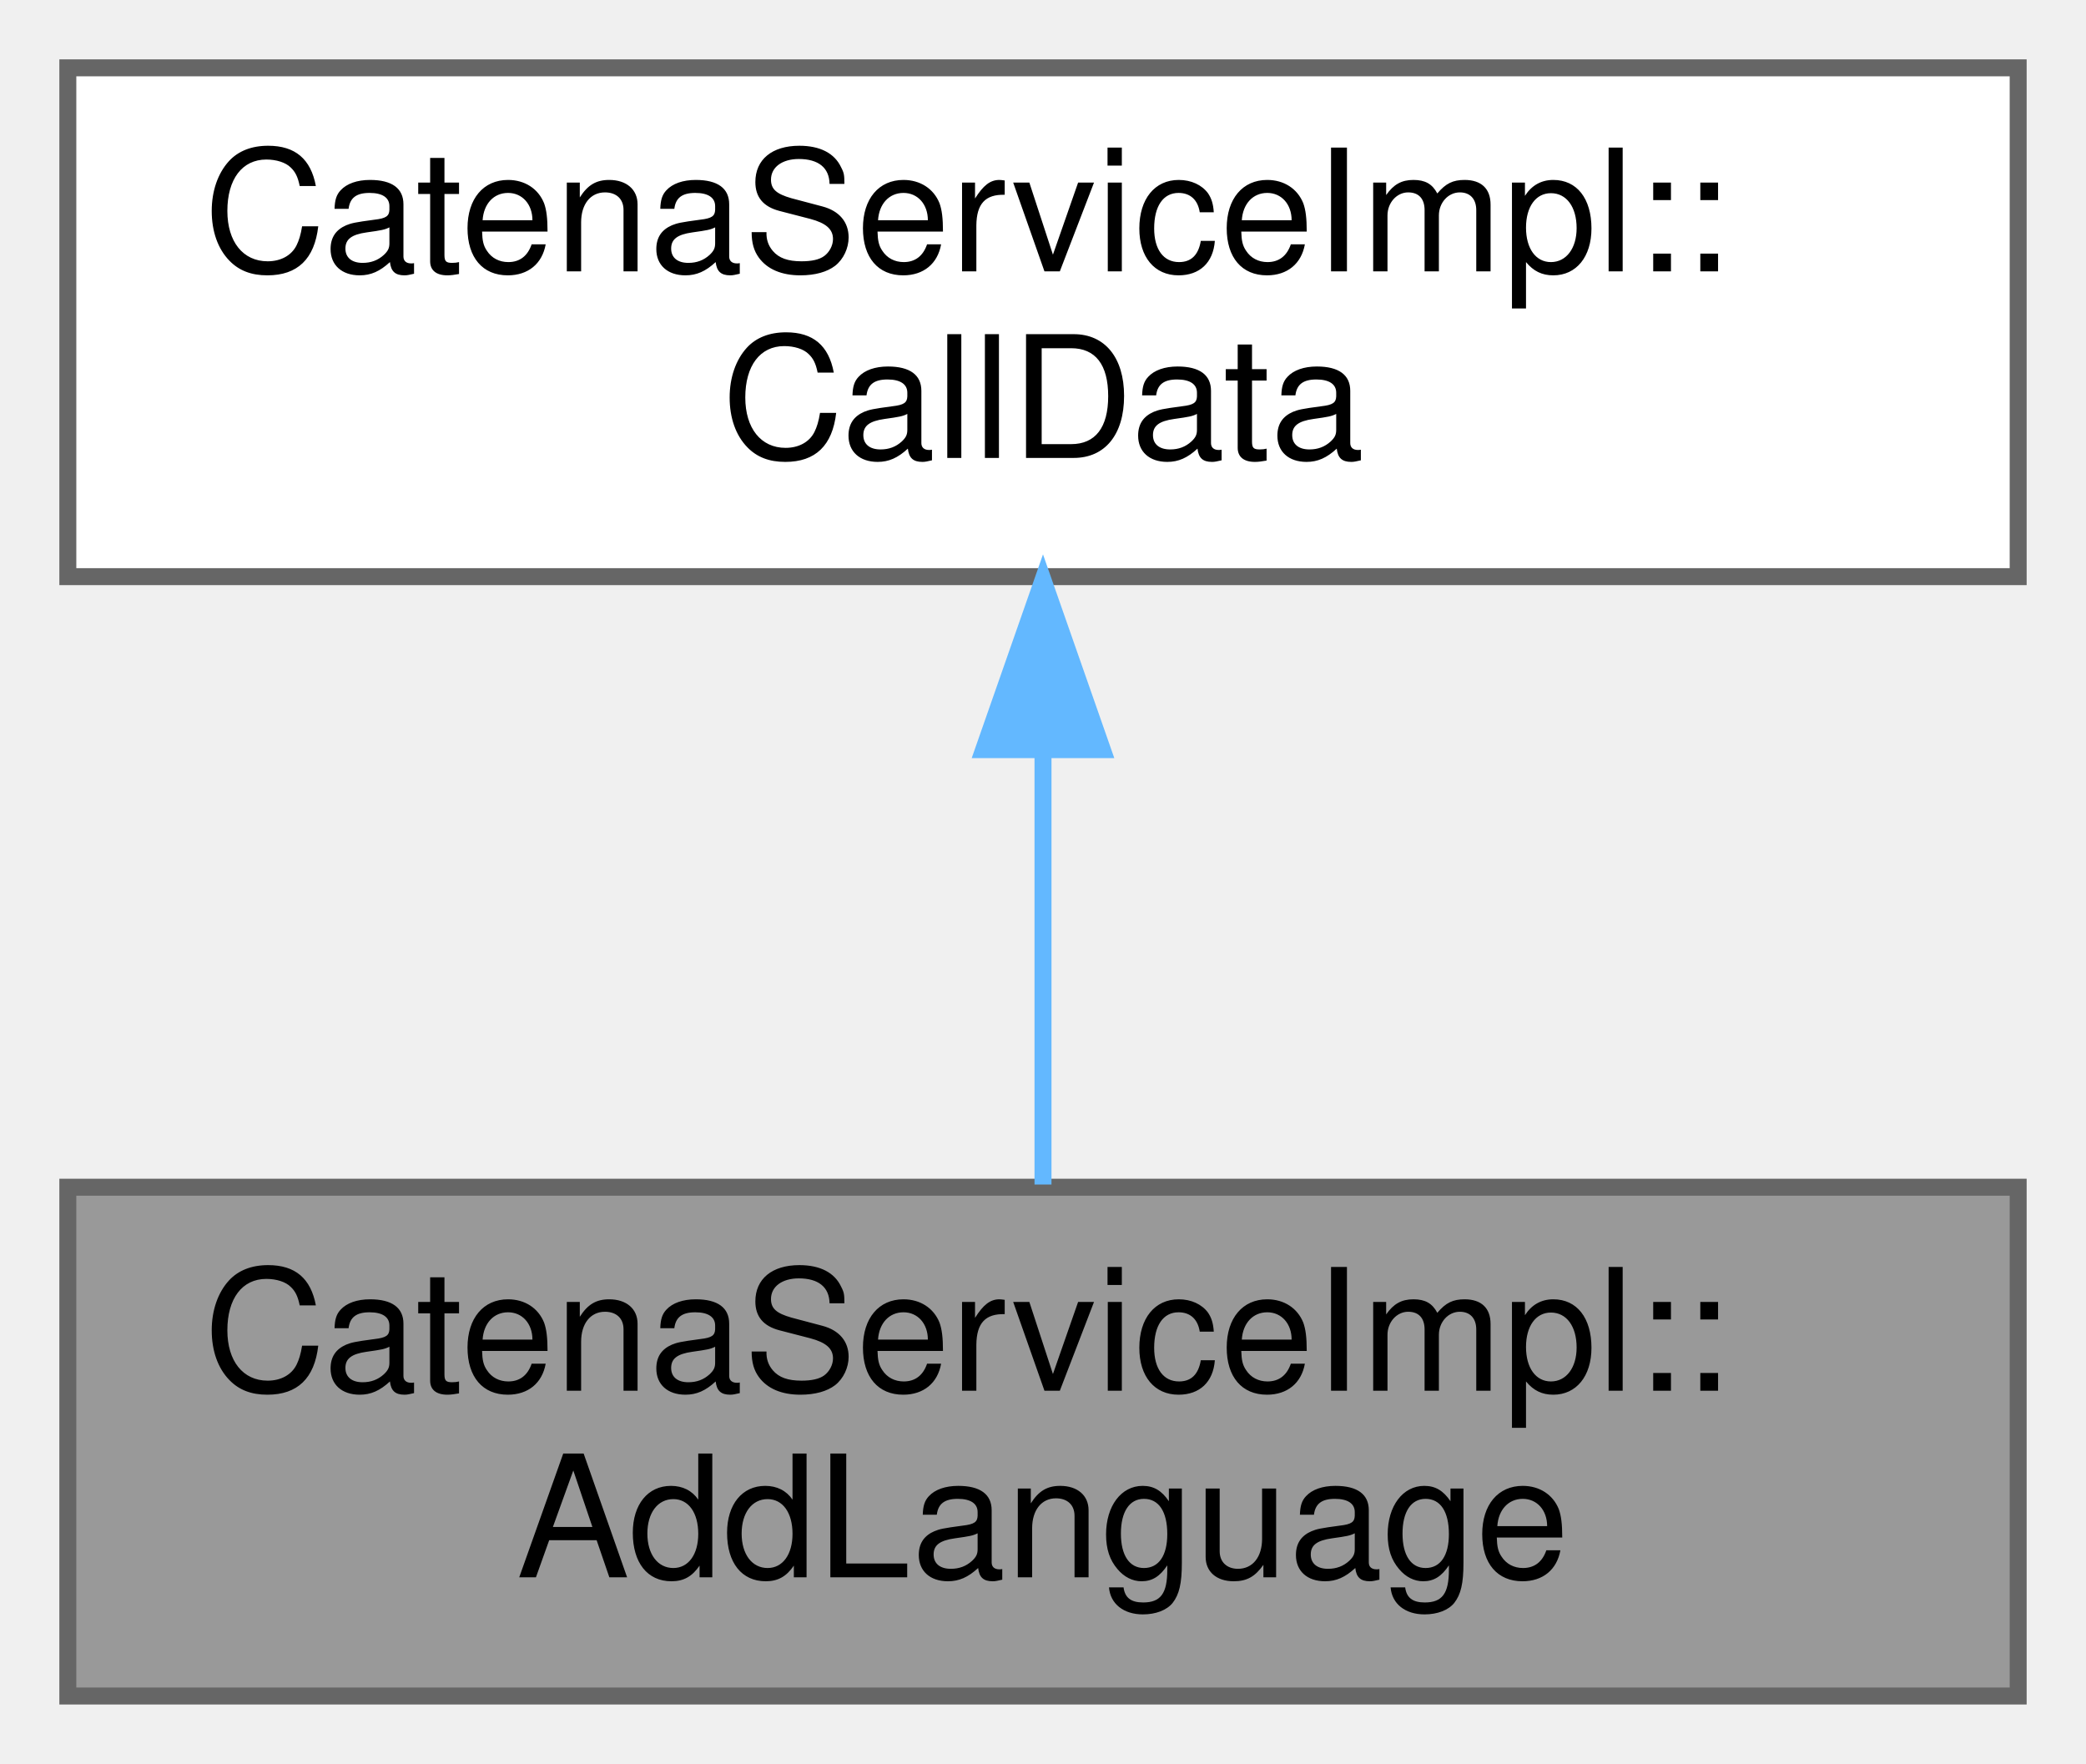
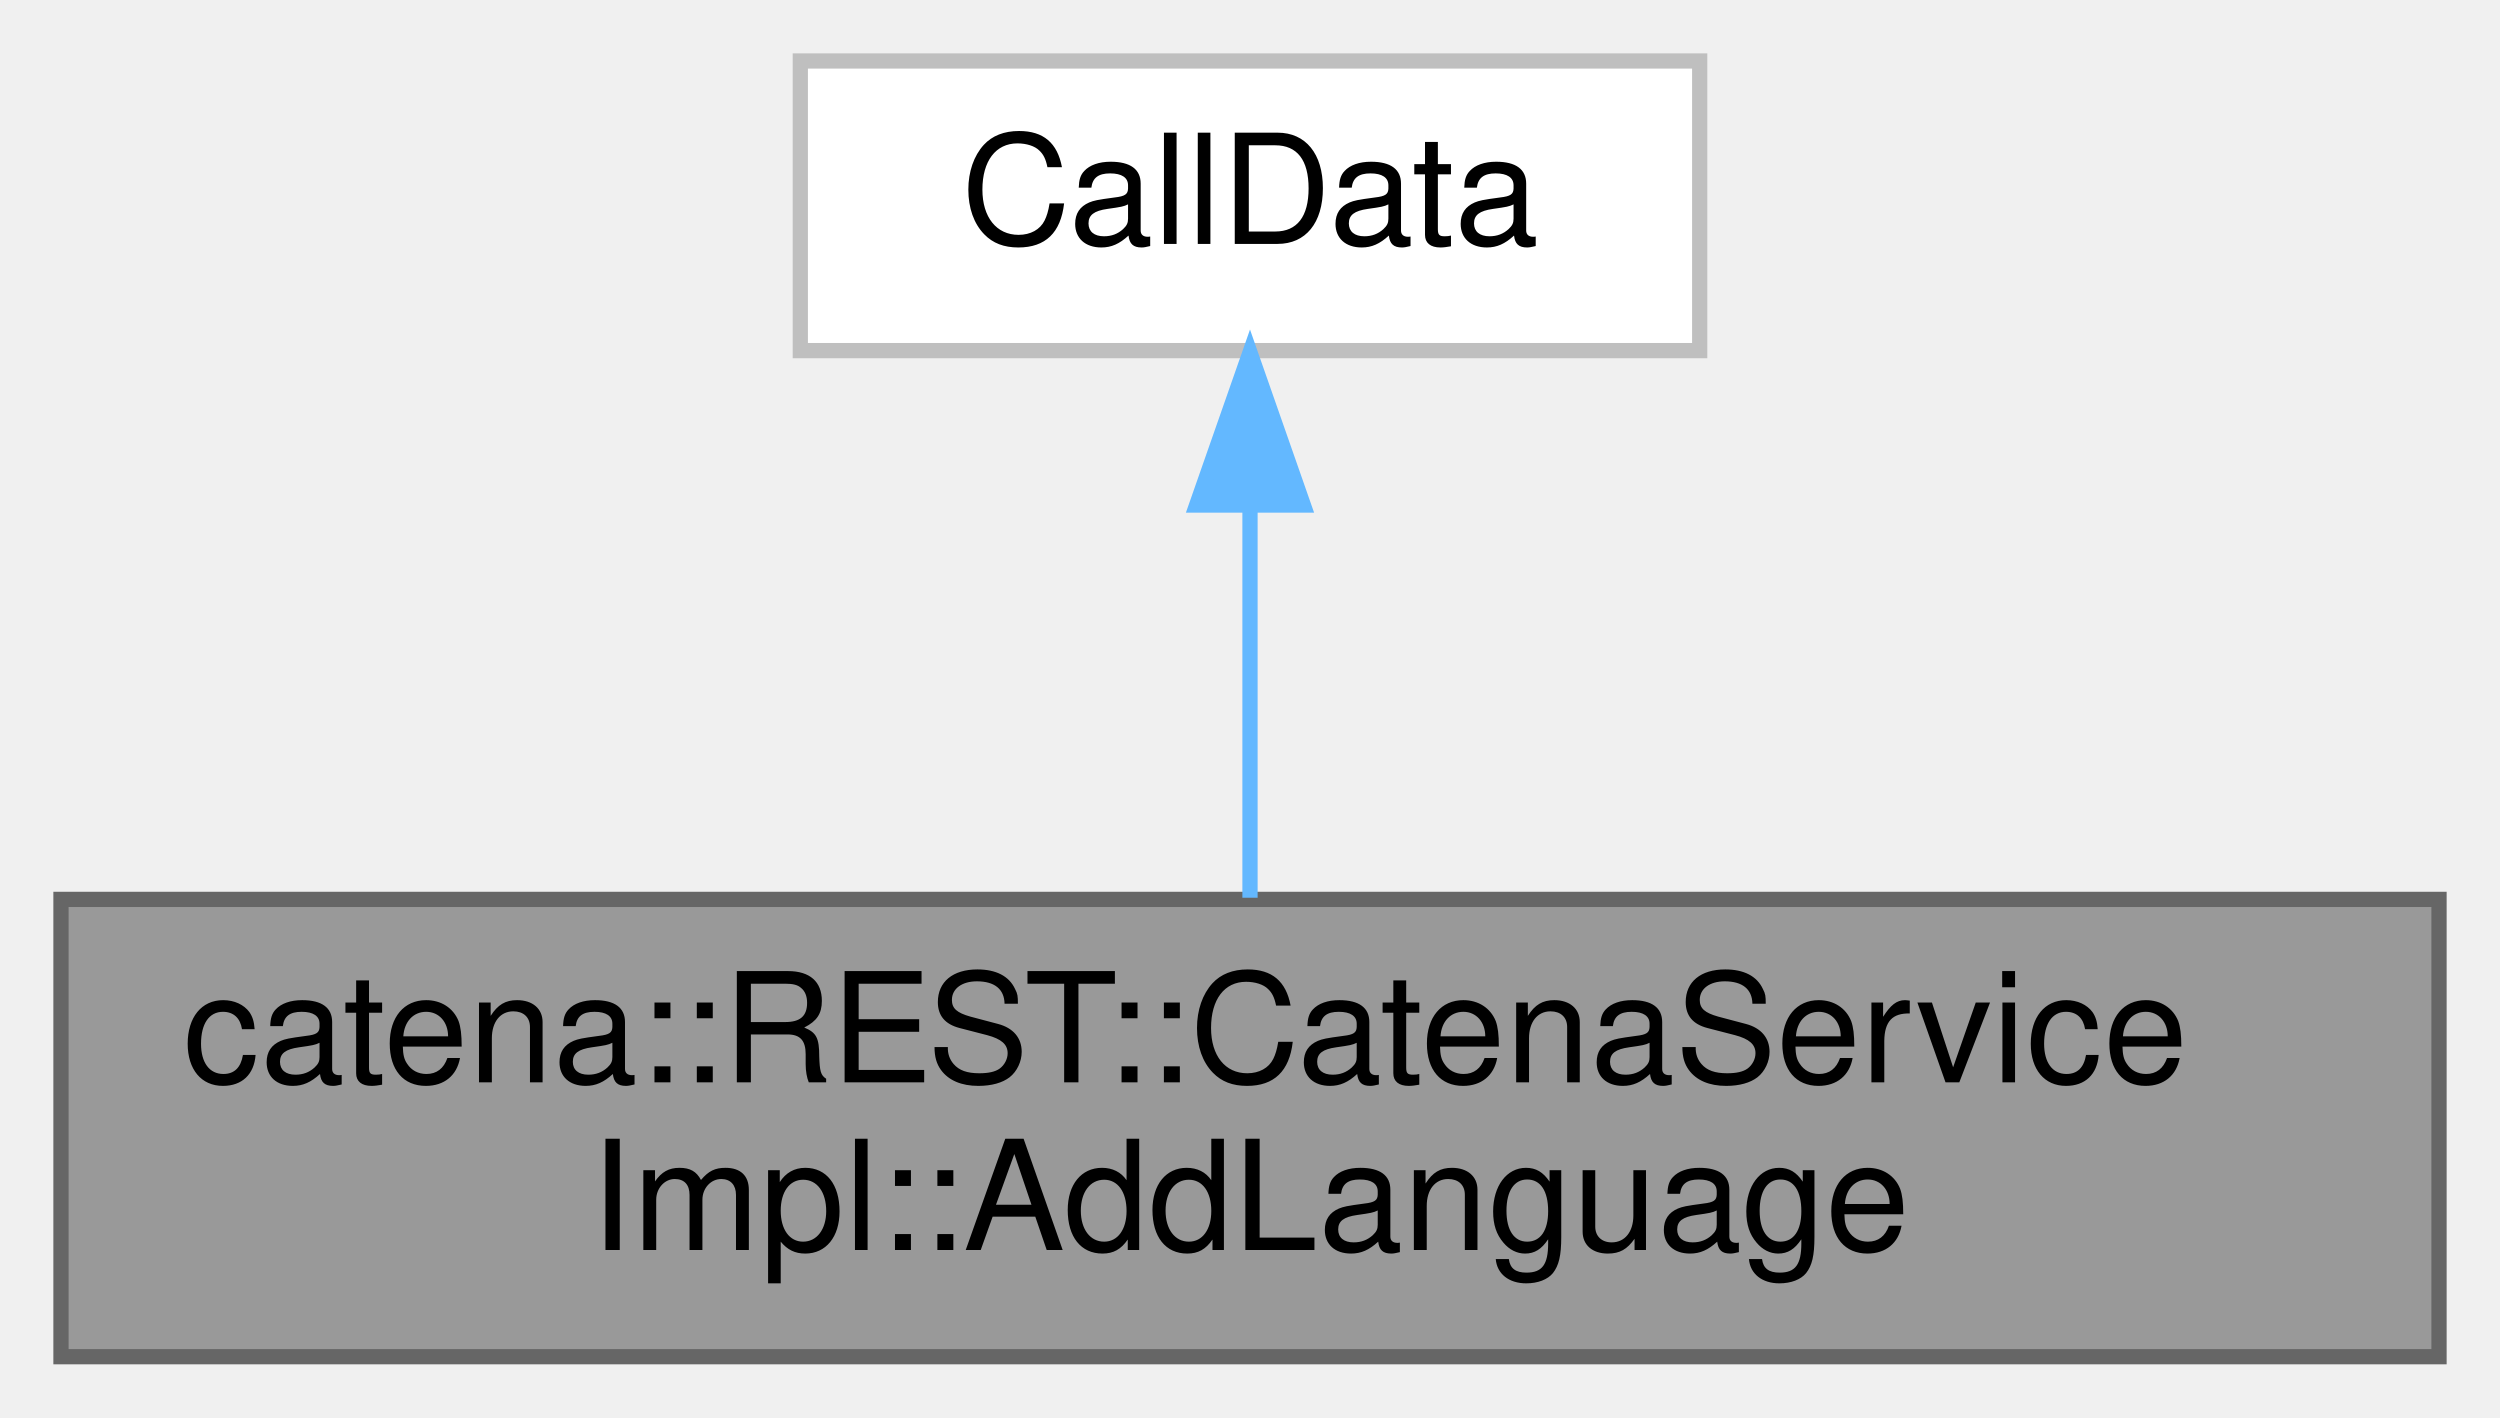
- <svg xmlns="http://www.w3.org/2000/svg" xmlns:xlink="http://www.w3.org/1999/xlink" width="123pt" height="104pt" viewBox="0.00 0.00 123.00 104.00">
-   <g id="graph0" class="graph" transform="scale(1 1) rotate(0) translate(4 100)">
+ <svg xmlns="http://www.w3.org/2000/svg" xmlns:xlink="http://www.w3.org/1999/xlink" width="164pt" height="93pt" viewBox="0.00 0.00 164.00 93.00">
+   <g id="graph0" class="graph" transform="scale(1 1) rotate(0) translate(4 89)">
    <g id="Node000001" class="node">
      <g id="a_Node000001">
        <a xlink:title="CallData class for the ListLanguages RPC.">
-           <polygon fill="#999999" stroke="#666666" points="115,-30 0,-30 0,0 115,0 115,-30" />
-           <text text-anchor="start" x="8" y="-18" font-family="Helvetica,sans-Serif" font-size="10.00">CatenaServiceImpl::</text>
-           <text text-anchor="middle" x="57.5" y="-7" font-family="Helvetica,sans-Serif" font-size="10.00">AddLanguage</text>
+           <polygon fill="#999999" stroke="#666666" points="156,-30 0,-30 0,0 156,0 156,-30" />
+           <text text-anchor="start" x="8" y="-18" font-family="Helvetica,sans-Serif" font-size="10.00">catena::REST::CatenaService</text>
+           <text text-anchor="middle" x="78" y="-7" font-family="Helvetica,sans-Serif" font-size="10.00">Impl::AddLanguage</text>
        </a>
      </g>
    </g>
    <g id="Node000002" class="node">
      <g id="a_Node000002">
-         <a xlink:href="classCatenaServiceImpl_1_1CallData.html" target="_top" xlink:title="Abstract base class for the CallData classes. Provides the proceed method.">
-           <polygon fill="white" stroke="#666666" points="115,-96 0,-96 0,-66 115,-66 115,-96" />
-           <text text-anchor="start" x="8" y="-84" font-family="Helvetica,sans-Serif" font-size="10.00">CatenaServiceImpl::</text>
-           <text text-anchor="middle" x="57.5" y="-73" font-family="Helvetica,sans-Serif" font-size="10.00">CallData</text>
+         <a xlink:title=" ">
+           <polygon fill="white" stroke="#bfbfbf" points="107.5,-85 48.5,-85 48.5,-66 107.5,-66 107.5,-85" />
+           <text text-anchor="middle" x="78" y="-73" font-family="Helvetica,sans-Serif" font-size="10.00">CallData</text>
        </a>
      </g>
    </g>
    <g id="edge1_Node000001_Node000002" class="edge">
      <g id="a_edge1_Node000001_Node000002">
        <a xlink:title=" ">
-           <path fill="none" stroke="#63b8ff" d="M57.5,-55.54C57.5,-46.96 57.5,-37.61 57.5,-30.16" />
-           <polygon fill="#63b8ff" stroke="#63b8ff" points="54,-55.8 57.5,-65.8 61,-55.8 54,-55.8" />
+           <path fill="none" stroke="#63b8ff" d="M78,-55.65C78,-47.36 78,-37.78 78,-30.11" />
+           <polygon fill="#63b8ff" stroke="#63b8ff" points="74.5,-55.87 78,-65.87 81.5,-55.87 74.5,-55.87" />
        </a>
      </g>
    </g>
  </g>
</svg>
